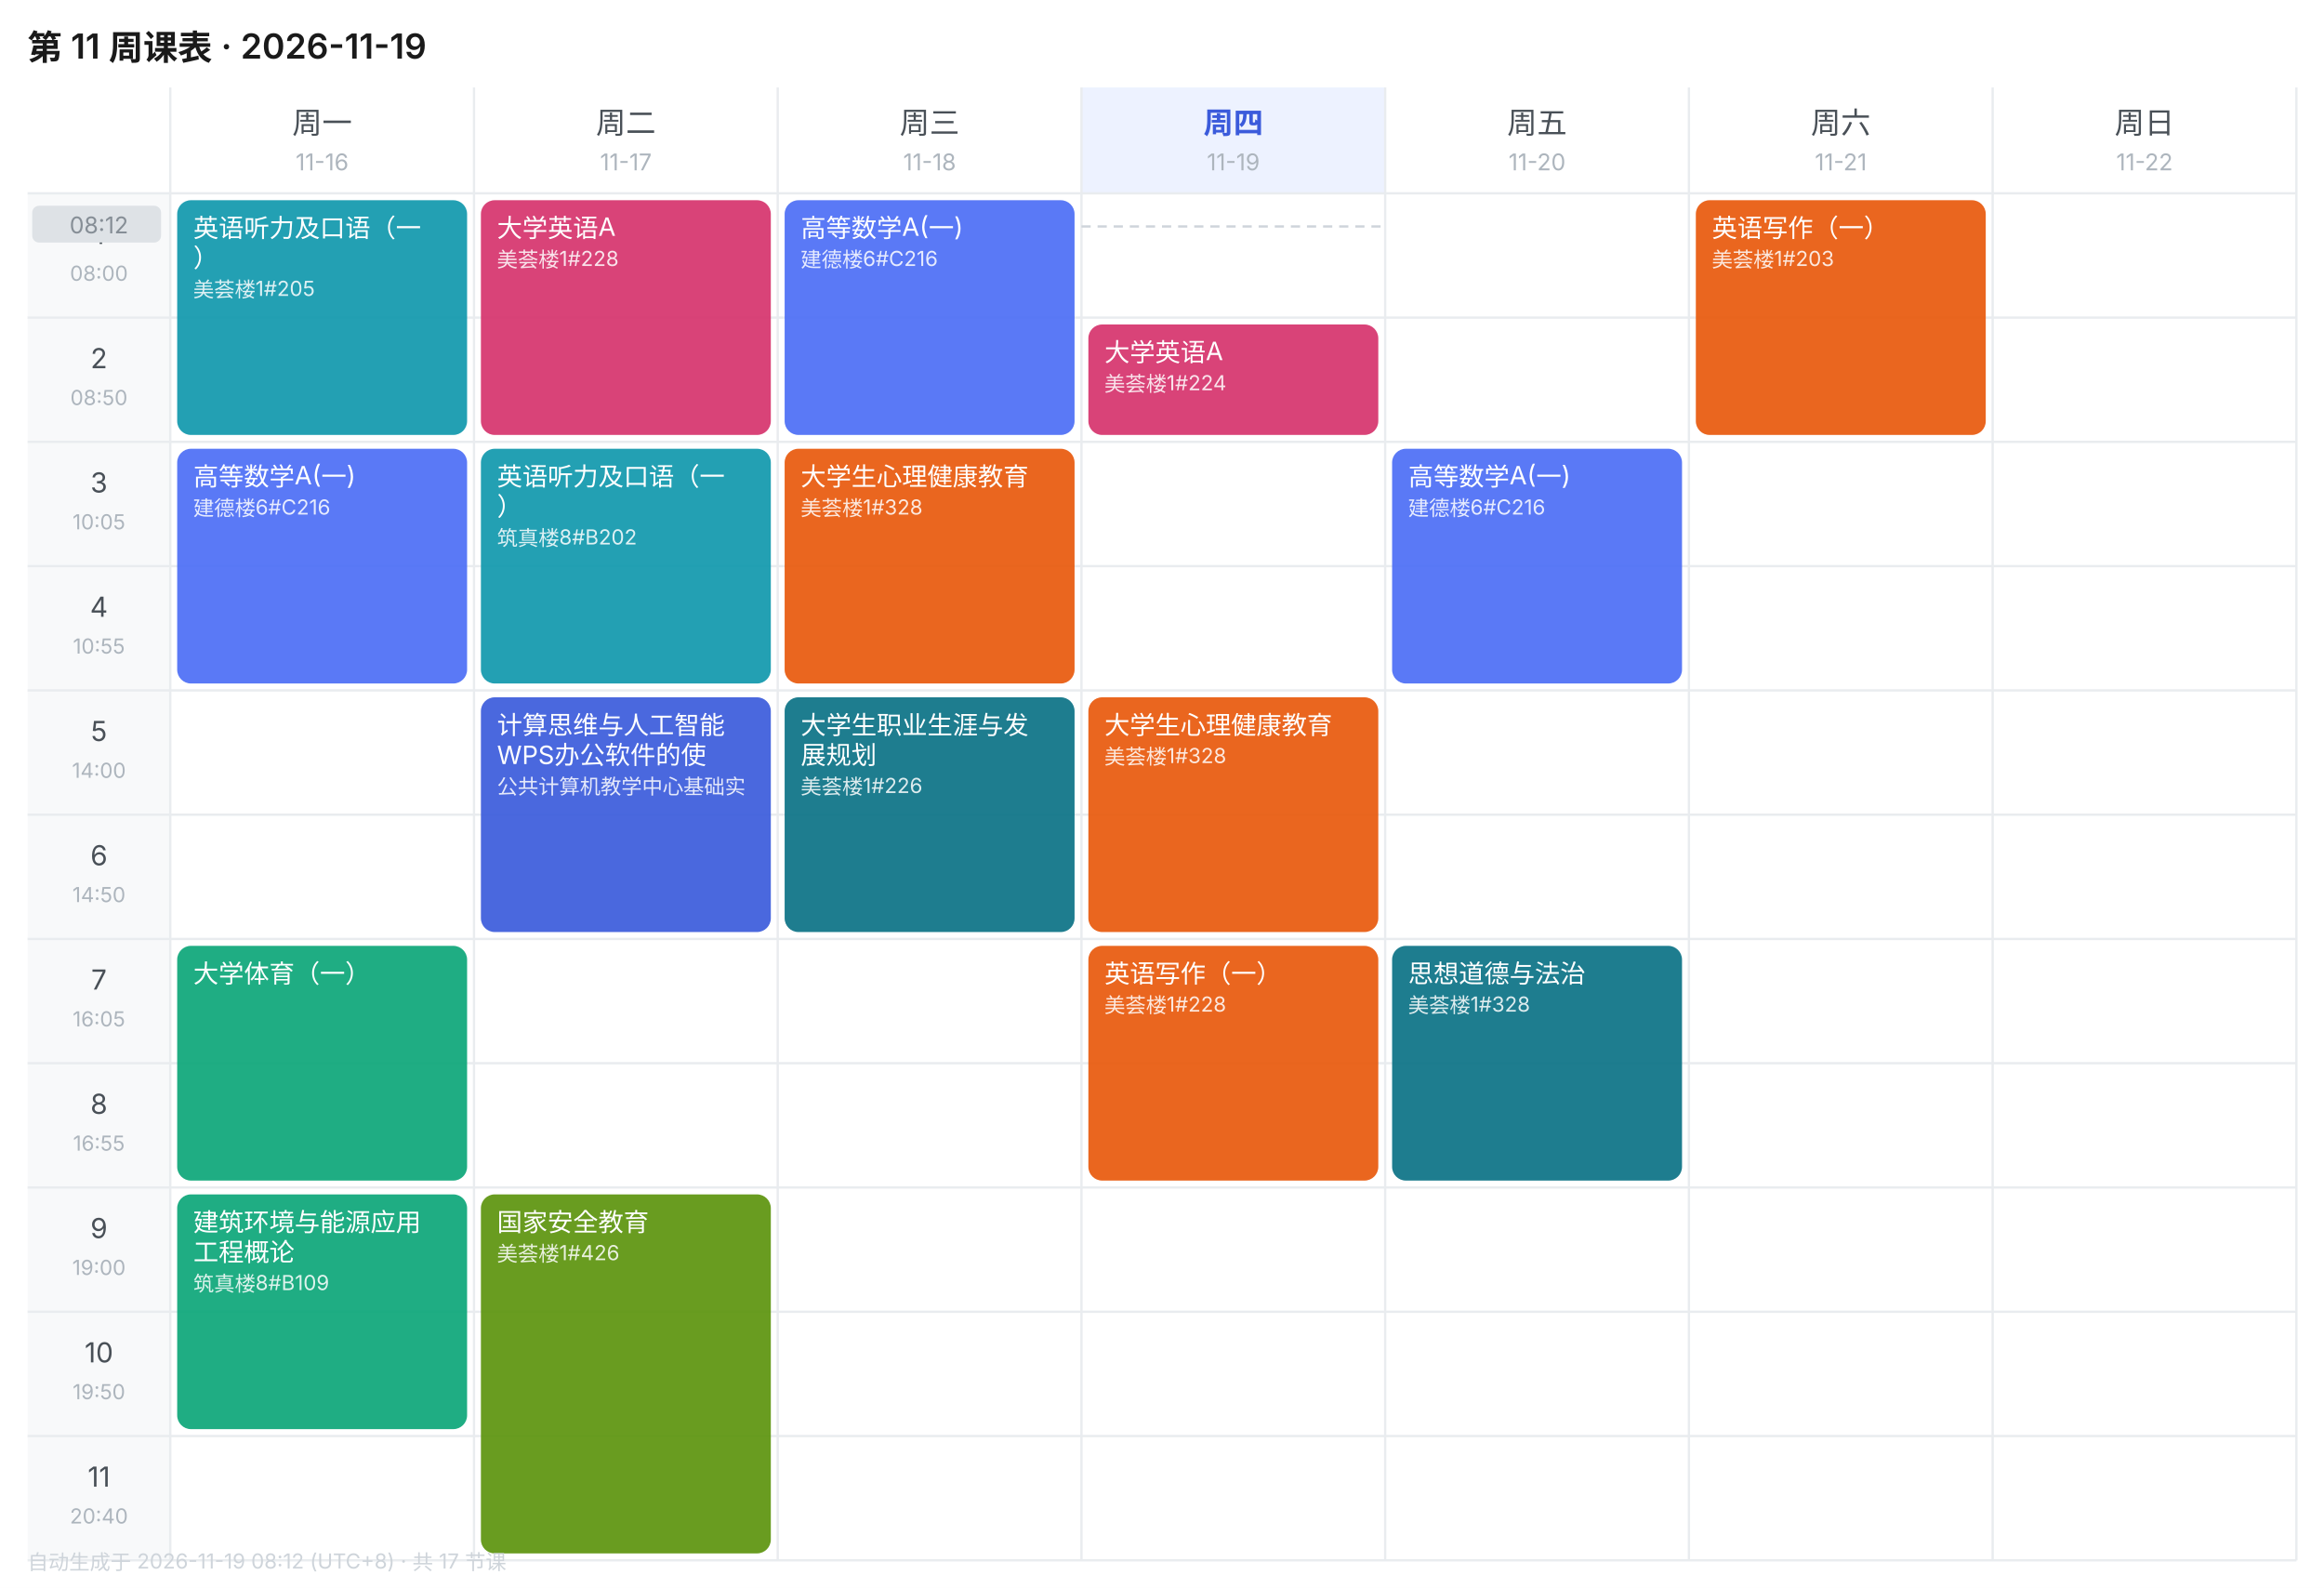
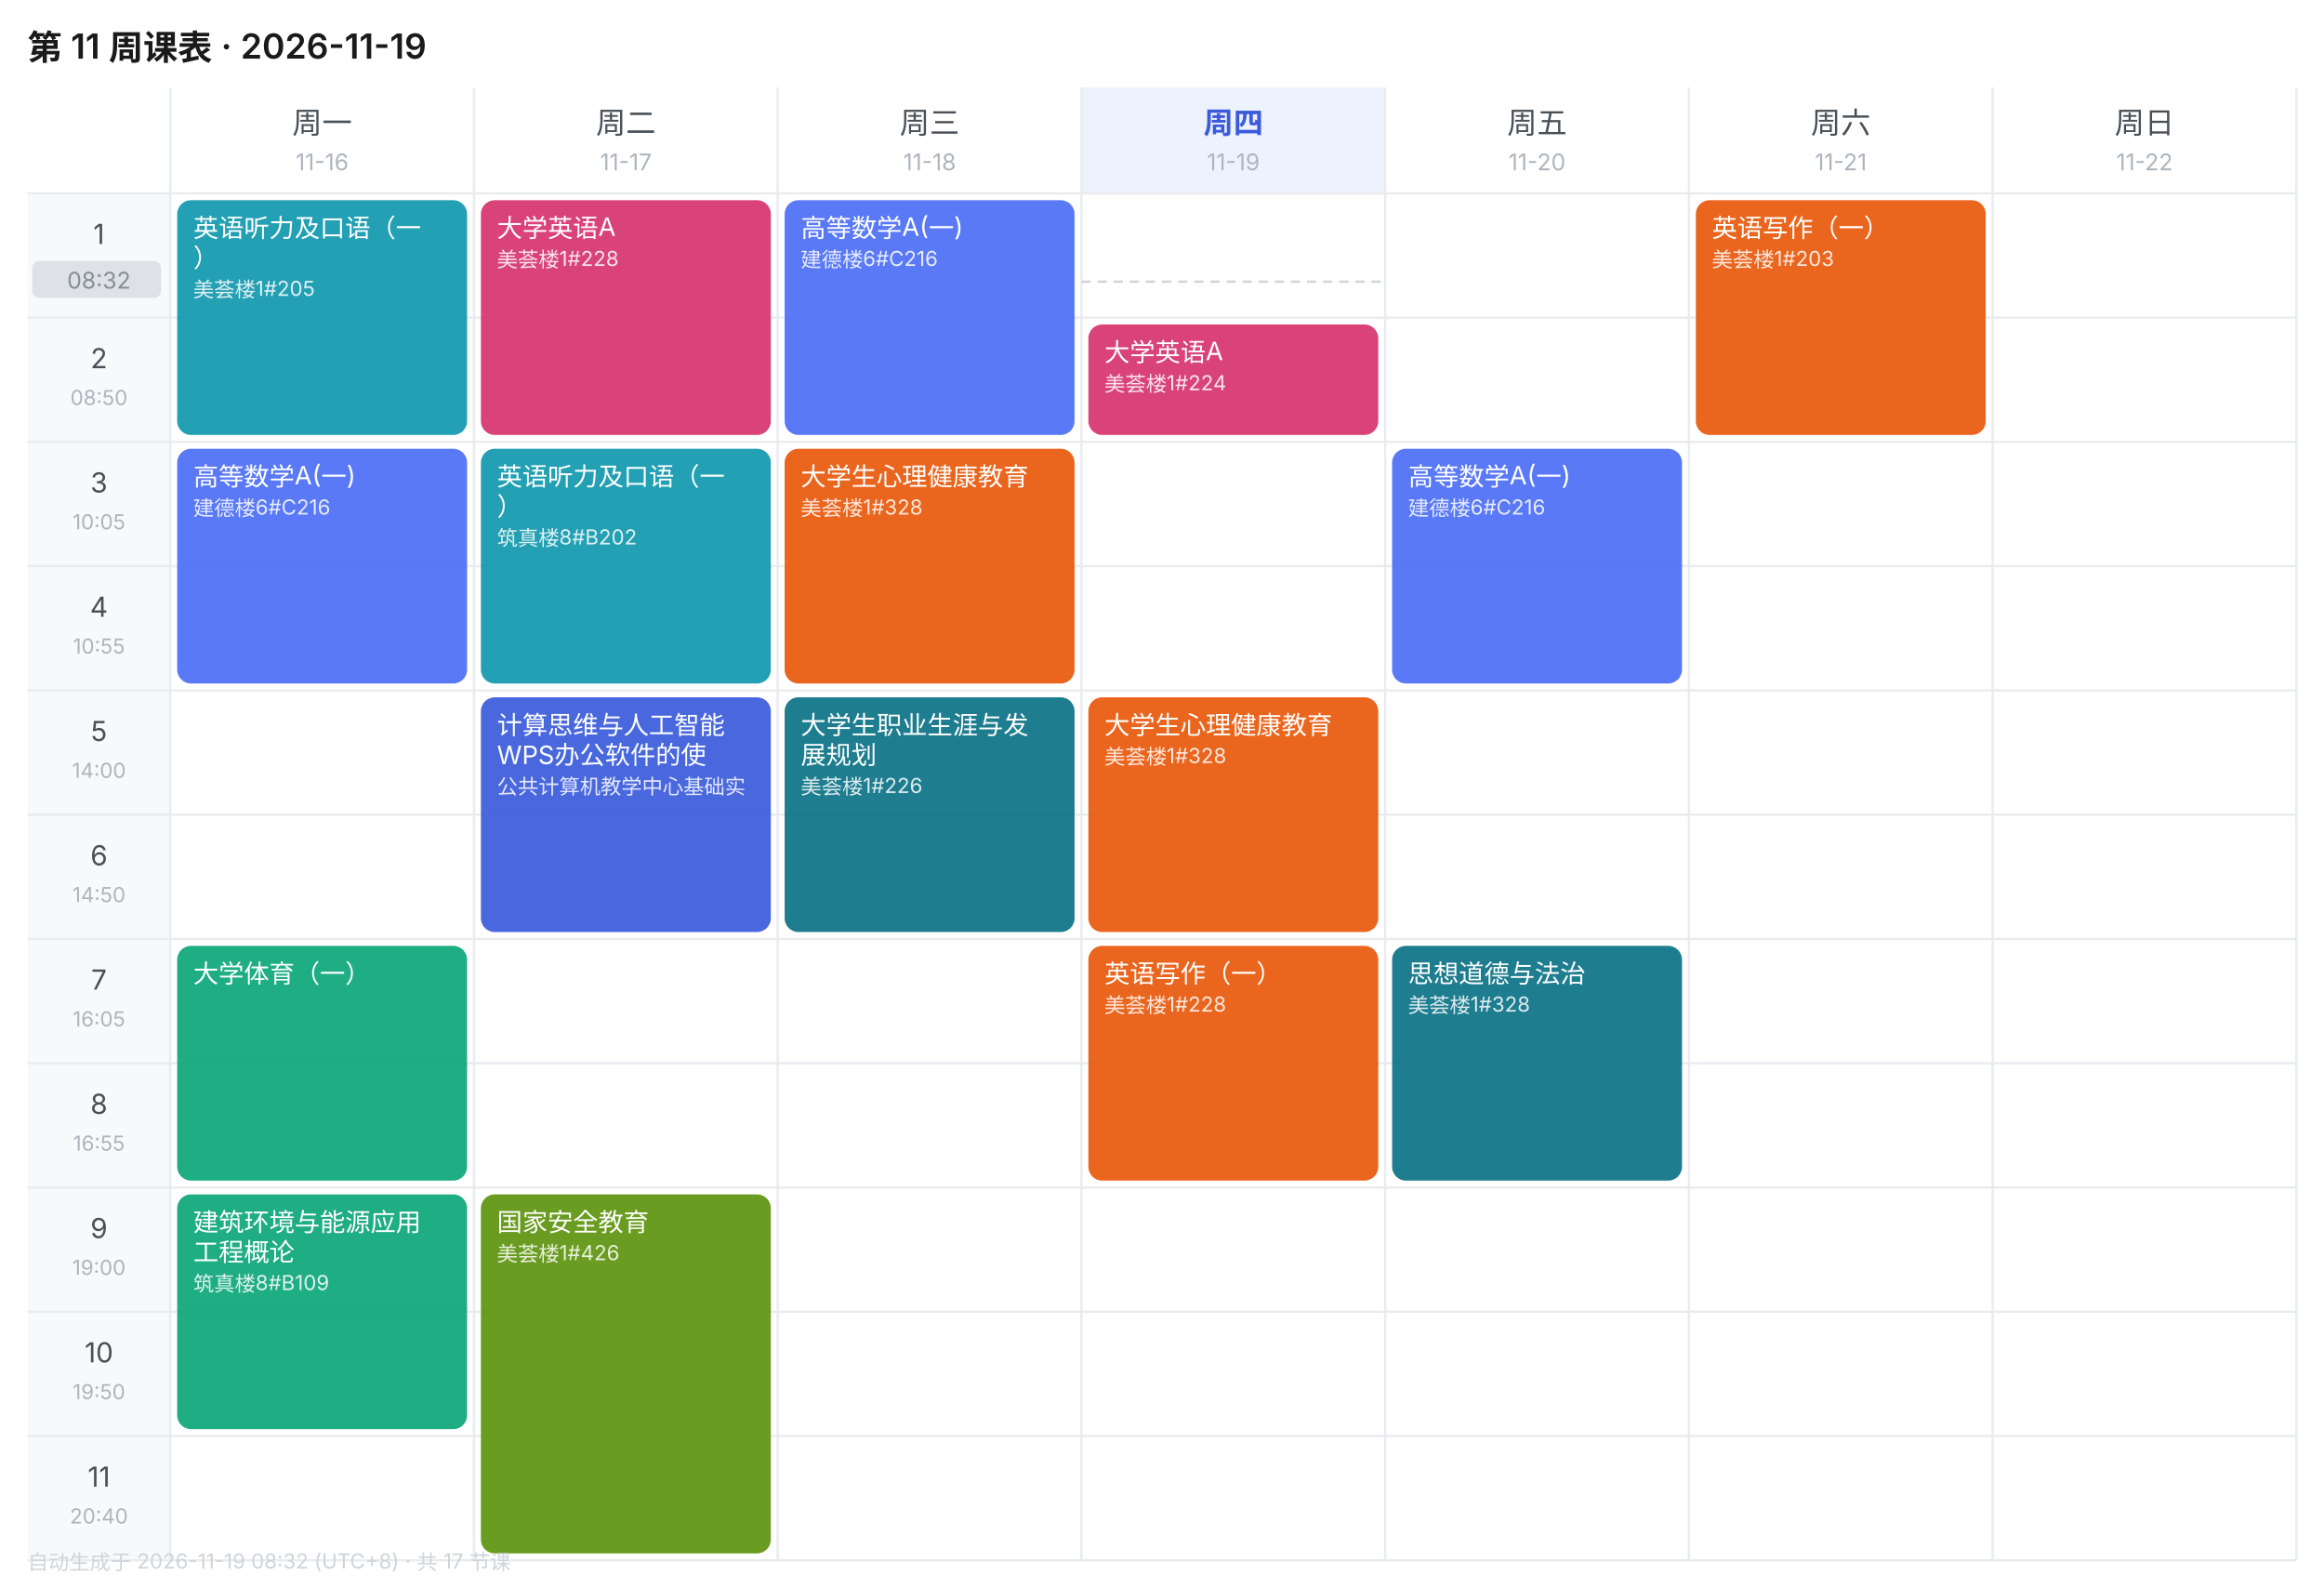
<svg xmlns="http://www.w3.org/2000/svg" width="1010" height="690" viewBox="0 0 1010 690" font-family="-apple-system,BlinkMacSystemFont,'Segoe UI','PingFang SC','Microsoft YaHei',sans-serif">
  <rect width="1010" height="690" fill="#FFFFFF" />
  <text x="12" y="26" font-size="15" font-weight="600" fill="#1A1A1A">第 11 周课表 · 2026-11-19</text>
  <text x="140.0" y="58" font-size="13" font-weight="400" text-anchor="middle" fill="#495057">周一</text>
  <text x="140.0" y="74" font-size="10" text-anchor="middle" fill="#ADB5BD">11-16</text>
  <text x="272.0" y="58" font-size="13" font-weight="400" text-anchor="middle" fill="#495057">周二</text>
  <text x="272.0" y="74" font-size="10" text-anchor="middle" fill="#ADB5BD">11-17</text>
  <text x="404.0" y="58" font-size="13" font-weight="400" text-anchor="middle" fill="#495057">周三</text>
  <text x="404.0" y="74" font-size="10" text-anchor="middle" fill="#ADB5BD">11-18</text>
  <rect x="470" y="38" width="132" height="46" fill="#EDF2FF" />
  <text x="536.0" y="58" font-size="13" font-weight="600" text-anchor="middle" fill="#3B5BDB">周四</text>
  <text x="536.0" y="74" font-size="10" text-anchor="middle" fill="#ADB5BD">11-19</text>
  <text x="668.0" y="58" font-size="13" font-weight="400" text-anchor="middle" fill="#495057">周五</text>
  <text x="668.0" y="74" font-size="10" text-anchor="middle" fill="#ADB5BD">11-20</text>
  <text x="800.0" y="58" font-size="13" font-weight="400" text-anchor="middle" fill="#495057">周六</text>
  <text x="800.0" y="74" font-size="10" text-anchor="middle" fill="#ADB5BD">11-21</text>
  <text x="932.0" y="58" font-size="13" font-weight="400" text-anchor="middle" fill="#495057">周日</text>
  <text x="932.0" y="74" font-size="10" text-anchor="middle" fill="#ADB5BD">11-22</text>
  <rect x="12" y="84" width="62" height="54" fill="#F8F9FA" />
  <text x="43.0" y="106" font-size="12" text-anchor="middle" fill="#495057">1</text>
  <text x="43.0" y="122" font-size="9" text-anchor="middle" fill="#ADB5BD">08:00</text>
  <line x1="12" y1="84" x2="998" y2="84" stroke="#E9ECEF" stroke-width="1" />
  <rect x="12" y="138" width="62" height="54" fill="#F8F9FA" />
  <text x="43.0" y="160" font-size="12" text-anchor="middle" fill="#495057">2</text>
  <text x="43.0" y="176" font-size="9" text-anchor="middle" fill="#ADB5BD">08:50</text>
  <line x1="12" y1="138" x2="998" y2="138" stroke="#E9ECEF" stroke-width="1" />
  <rect x="12" y="192" width="62" height="54" fill="#F8F9FA" />
  <text x="43.0" y="214" font-size="12" text-anchor="middle" fill="#495057">3</text>
  <text x="43.0" y="230" font-size="9" text-anchor="middle" fill="#ADB5BD">10:05</text>
  <line x1="12" y1="192" x2="998" y2="192" stroke="#E9ECEF" stroke-width="1" />
  <rect x="12" y="246" width="62" height="54" fill="#F8F9FA" />
  <text x="43.0" y="268" font-size="12" text-anchor="middle" fill="#495057">4</text>
  <text x="43.0" y="284" font-size="9" text-anchor="middle" fill="#ADB5BD">10:55</text>
  <line x1="12" y1="246" x2="998" y2="246" stroke="#E9ECEF" stroke-width="1" />
  <rect x="12" y="300" width="62" height="54" fill="#F8F9FA" />
  <text x="43.0" y="322" font-size="12" text-anchor="middle" fill="#495057">5</text>
  <text x="43.0" y="338" font-size="9" text-anchor="middle" fill="#ADB5BD">14:00</text>
  <line x1="12" y1="300" x2="998" y2="300" stroke="#E9ECEF" stroke-width="1" />
  <rect x="12" y="354" width="62" height="54" fill="#F8F9FA" />
  <text x="43.0" y="376" font-size="12" text-anchor="middle" fill="#495057">6</text>
  <text x="43.0" y="392" font-size="9" text-anchor="middle" fill="#ADB5BD">14:50</text>
  <line x1="12" y1="354" x2="998" y2="354" stroke="#E9ECEF" stroke-width="1" />
  <rect x="12" y="408" width="62" height="54" fill="#F8F9FA" />
  <text x="43.0" y="430" font-size="12" text-anchor="middle" fill="#495057">7</text>
  <text x="43.0" y="446" font-size="9" text-anchor="middle" fill="#ADB5BD">16:05</text>
  <line x1="12" y1="408" x2="998" y2="408" stroke="#E9ECEF" stroke-width="1" />
  <rect x="12" y="462" width="62" height="54" fill="#F8F9FA" />
  <text x="43.0" y="484" font-size="12" text-anchor="middle" fill="#495057">8</text>
  <text x="43.0" y="500" font-size="9" text-anchor="middle" fill="#ADB5BD">16:55</text>
  <line x1="12" y1="462" x2="998" y2="462" stroke="#E9ECEF" stroke-width="1" />
  <rect x="12" y="516" width="62" height="54" fill="#F8F9FA" />
  <text x="43.0" y="538" font-size="12" text-anchor="middle" fill="#495057">9</text>
  <text x="43.0" y="554" font-size="9" text-anchor="middle" fill="#ADB5BD">19:00</text>
  <line x1="12" y1="516" x2="998" y2="516" stroke="#E9ECEF" stroke-width="1" />
  <rect x="12" y="570" width="62" height="54" fill="#F8F9FA" />
  <text x="43.0" y="592" font-size="12" text-anchor="middle" fill="#495057">10</text>
  <text x="43.0" y="608" font-size="9" text-anchor="middle" fill="#ADB5BD">19:50</text>
  <line x1="12" y1="570" x2="998" y2="570" stroke="#E9ECEF" stroke-width="1" />
  <rect x="12" y="624" width="62" height="54" fill="#F8F9FA" />
  <text x="43.0" y="646" font-size="12" text-anchor="middle" fill="#495057">11</text>
  <text x="43.0" y="662" font-size="9" text-anchor="middle" fill="#ADB5BD">20:40</text>
  <line x1="12" y1="624" x2="998" y2="624" stroke="#E9ECEF" stroke-width="1" />
  <line x1="74" y1="38" x2="74" y2="678" stroke="#E9ECEF" stroke-width="1" />
  <line x1="206" y1="38" x2="206" y2="678" stroke="#E9ECEF" stroke-width="1" />
  <line x1="338" y1="38" x2="338" y2="678" stroke="#E9ECEF" stroke-width="1" />
  <line x1="470" y1="38" x2="470" y2="678" stroke="#E9ECEF" stroke-width="1" />
  <line x1="602" y1="38" x2="602" y2="678" stroke="#E9ECEF" stroke-width="1" />
  <line x1="734" y1="38" x2="734" y2="678" stroke="#E9ECEF" stroke-width="1" />
  <line x1="866" y1="38" x2="866" y2="678" stroke="#E9ECEF" stroke-width="1" />
  <line x1="998" y1="38" x2="998" y2="678" stroke="#E9ECEF" stroke-width="1" />
  <line x1="12" y1="678" x2="998" y2="678" stroke="#E9ECEF" stroke-width="1" />
  <rect x="77" y="87" width="126" height="102" rx="6" fill="#1098AD" opacity="0.92" />
  <text x="84" y="103" font-size="11" fill="#FFFFFF">英语听力及口语（一</text>
  <text x="84" y="116" font-size="11" fill="#FFFFFF">）</text>
  <text x="84" y="129" font-size="9" fill="#FFFFFF" opacity="0.85">美荟楼1#205</text>
  <rect x="77" y="195" width="126" height="102" rx="6" fill="#4C6EF5" opacity="0.92" />
  <text x="84" y="211" font-size="11" fill="#FFFFFF">高等数学A(一)</text>
  <text x="84" y="224" font-size="9" fill="#FFFFFF" opacity="0.85">建德楼6#C216</text>
  <rect x="77" y="411" width="126" height="102" rx="6" fill="#0CA678" opacity="0.92" />
  <text x="84" y="427" font-size="11" fill="#FFFFFF">大学体育（一）</text>
  <rect x="77" y="519" width="126" height="102" rx="6" fill="#0CA678" opacity="0.92" />
  <text x="84" y="535" font-size="11" fill="#FFFFFF">建筑环境与能源应用</text>
  <text x="84" y="548" font-size="11" fill="#FFFFFF">工程概论</text>
  <text x="84" y="561" font-size="9" fill="#FFFFFF" opacity="0.85">筑真楼8#B109</text>
  <rect x="209" y="87" width="126" height="102" rx="6" fill="#D6336C" opacity="0.92" />
  <text x="216" y="103" font-size="11" fill="#FFFFFF">大学英语A</text>
  <text x="216" y="116" font-size="9" fill="#FFFFFF" opacity="0.85">美荟楼1#228</text>
  <rect x="209" y="195" width="126" height="102" rx="6" fill="#1098AD" opacity="0.92" />
  <text x="216" y="211" font-size="11" fill="#FFFFFF">英语听力及口语（一</text>
  <text x="216" y="224" font-size="11" fill="#FFFFFF">）</text>
  <text x="216" y="237" font-size="9" fill="#FFFFFF" opacity="0.85">筑真楼8#B202</text>
  <rect x="209" y="303" width="126" height="102" rx="6" fill="#3B5BDB" opacity="0.92" />
  <text x="216" y="319" font-size="11" fill="#FFFFFF">计算思维与人工智能</text>
  <text x="216" y="332" font-size="11" fill="#FFFFFF">WPS办公软件的使</text>
  <text x="216" y="345" font-size="9" fill="#FFFFFF" opacity="0.85">公共计算机教学中心基础实</text>
  <rect x="209" y="519" width="126" height="156" rx="6" fill="#5C940D" opacity="0.92" />
  <text x="216" y="535" font-size="11" fill="#FFFFFF">国家安全教育</text>
  <text x="216" y="548" font-size="9" fill="#FFFFFF" opacity="0.85">美荟楼1#426</text>
  <rect x="341" y="87" width="126" height="102" rx="6" fill="#4C6EF5" opacity="0.92" />
  <text x="348" y="103" font-size="11" fill="#FFFFFF">高等数学A(一)</text>
  <text x="348" y="116" font-size="9" fill="#FFFFFF" opacity="0.85">建德楼6#C216</text>
  <rect x="341" y="195" width="126" height="102" rx="6" fill="#E8590C" opacity="0.92" />
  <text x="348" y="211" font-size="11" fill="#FFFFFF">大学生心理健康教育</text>
  <text x="348" y="224" font-size="9" fill="#FFFFFF" opacity="0.85">美荟楼1#328</text>
  <rect x="341" y="303" width="126" height="102" rx="6" fill="#0B7285" opacity="0.92" />
  <text x="348" y="319" font-size="11" fill="#FFFFFF">大学生职业生涯与发</text>
  <text x="348" y="332" font-size="11" fill="#FFFFFF">展规划</text>
  <text x="348" y="345" font-size="9" fill="#FFFFFF" opacity="0.85">美荟楼1#226</text>
  <rect x="473" y="141" width="126" height="48" rx="6" fill="#D6336C" opacity="0.92" />
  <text x="480" y="157" font-size="11" fill="#FFFFFF">大学英语A</text>
  <text x="480" y="170" font-size="9" fill="#FFFFFF" opacity="0.85">美荟楼1#224</text>
  <rect x="473" y="303" width="126" height="102" rx="6" fill="#E8590C" opacity="0.92" />
  <text x="480" y="319" font-size="11" fill="#FFFFFF">大学生心理健康教育</text>
  <text x="480" y="332" font-size="9" fill="#FFFFFF" opacity="0.85">美荟楼1#328</text>
  <rect x="473" y="411" width="126" height="102" rx="6" fill="#E8590C" opacity="0.92" />
  <text x="480" y="427" font-size="11" fill="#FFFFFF">英语写作（一）</text>
  <text x="480" y="440" font-size="9" fill="#FFFFFF" opacity="0.85">美荟楼1#228</text>
  <rect x="605" y="195" width="126" height="102" rx="6" fill="#4C6EF5" opacity="0.92" />
  <text x="612" y="211" font-size="11" fill="#FFFFFF">高等数学A(一)</text>
  <text x="612" y="224" font-size="9" fill="#FFFFFF" opacity="0.85">建德楼6#C216</text>
  <rect x="605" y="411" width="126" height="102" rx="6" fill="#0B7285" opacity="0.92" />
  <text x="612" y="427" font-size="11" fill="#FFFFFF">思想道德与法治</text>
  <text x="612" y="440" font-size="9" fill="#FFFFFF" opacity="0.85">美荟楼1#328</text>
  <rect x="737" y="87" width="126" height="102" rx="6" fill="#E8590C" opacity="0.92" />
  <text x="744" y="103" font-size="11" fill="#FFFFFF">英语写作（一）</text>
  <text x="744" y="116" font-size="9" fill="#FFFFFF" opacity="0.85">美荟楼1#203</text>
-   <line x1="470" y1="98.4" x2="602" y2="98.4" stroke="#CED4DA" stroke-width="1" stroke-dasharray="4 3" />
-   <rect x="14" y="89.4" width="56" height="16" rx="3" fill="#DEE2E6" />
-   <text x="43.0" y="101.4" font-size="10" text-anchor="middle" fill="#868E96">08:12</text>
-   <text x="12" y="682" font-size="9" fill="#CED4DA">自动生成于 2026-11-19 08:12 (UTC+8) · 共 17 节课</text>
+   <line x1="470" y1="122.4" x2="602" y2="122.4" stroke="#CED4DA" stroke-width="1" stroke-dasharray="4 3" />
+   <rect x="14" y="113.4" width="56" height="16" rx="3" fill="#DEE2E6" />
+   <text x="43.0" y="125.4" font-size="10" text-anchor="middle" fill="#868E96">08:32</text>
+   <text x="12" y="682" font-size="9" fill="#CED4DA">自动生成于 2026-11-19 08:32 (UTC+8) · 共 17 节课</text>
</svg>
